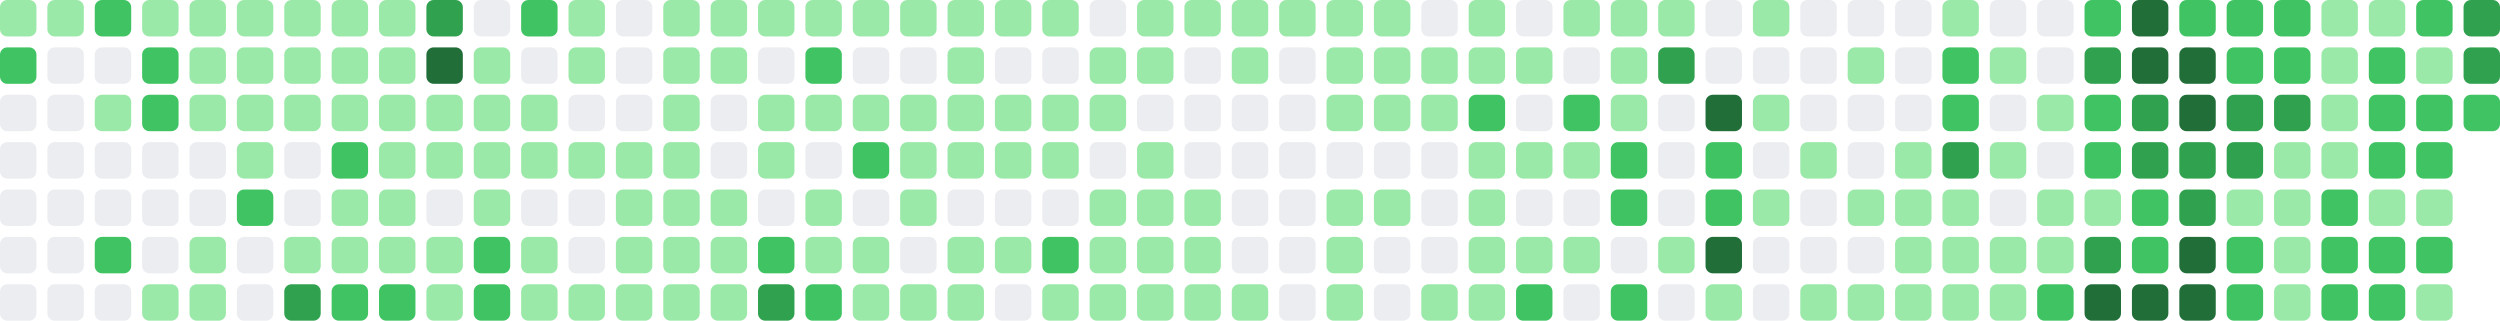
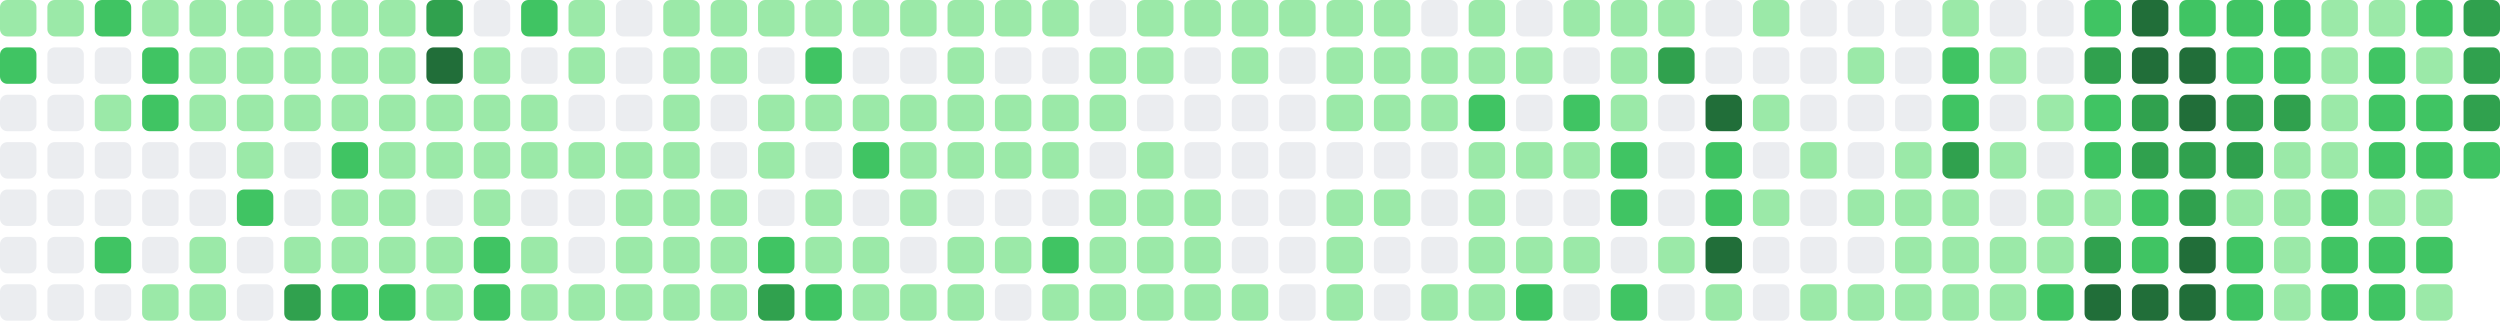
- <svg xmlns="http://www.w3.org/2000/svg" viewBox="0 0 686 88" width="686" height="88" role="img" aria-label="GitHub contribution graph: 1704 contributions in the last year">
+ <svg xmlns="http://www.w3.org/2000/svg" viewBox="0 0 686 88" width="686" height="88" role="img" aria-label="GitHub contribution graph: 1723 contributions in the last year">
  <rect x="0" y="0" width="10" height="10" rx="2" ry="2" fill="#9be9a8" />
  <rect x="0" y="13" width="10" height="10" rx="2" ry="2" fill="#40c463" />
  <rect x="0" y="26" width="10" height="10" rx="2" ry="2" fill="#ebedf0" />
  <rect x="0" y="39" width="10" height="10" rx="2" ry="2" fill="#ebedf0" />
  <rect x="0" y="52" width="10" height="10" rx="2" ry="2" fill="#ebedf0" />
  <rect x="0" y="65" width="10" height="10" rx="2" ry="2" fill="#ebedf0" />
  <rect x="0" y="78" width="10" height="10" rx="2" ry="2" fill="#ebedf0" />
  <rect x="13" y="0" width="10" height="10" rx="2" ry="2" fill="#9be9a8" />
  <rect x="13" y="13" width="10" height="10" rx="2" ry="2" fill="#ebedf0" />
  <rect x="13" y="26" width="10" height="10" rx="2" ry="2" fill="#ebedf0" />
  <rect x="13" y="39" width="10" height="10" rx="2" ry="2" fill="#ebedf0" />
  <rect x="13" y="52" width="10" height="10" rx="2" ry="2" fill="#ebedf0" />
  <rect x="13" y="65" width="10" height="10" rx="2" ry="2" fill="#ebedf0" />
  <rect x="13" y="78" width="10" height="10" rx="2" ry="2" fill="#ebedf0" />
  <rect x="26" y="0" width="10" height="10" rx="2" ry="2" fill="#40c463" />
  <rect x="26" y="13" width="10" height="10" rx="2" ry="2" fill="#ebedf0" />
  <rect x="26" y="26" width="10" height="10" rx="2" ry="2" fill="#9be9a8" />
  <rect x="26" y="39" width="10" height="10" rx="2" ry="2" fill="#ebedf0" />
  <rect x="26" y="52" width="10" height="10" rx="2" ry="2" fill="#ebedf0" />
  <rect x="26" y="65" width="10" height="10" rx="2" ry="2" fill="#40c463" />
  <rect x="26" y="78" width="10" height="10" rx="2" ry="2" fill="#ebedf0" />
  <rect x="39" y="0" width="10" height="10" rx="2" ry="2" fill="#9be9a8" />
  <rect x="39" y="13" width="10" height="10" rx="2" ry="2" fill="#40c463" />
  <rect x="39" y="26" width="10" height="10" rx="2" ry="2" fill="#40c463" />
  <rect x="39" y="39" width="10" height="10" rx="2" ry="2" fill="#ebedf0" />
  <rect x="39" y="52" width="10" height="10" rx="2" ry="2" fill="#ebedf0" />
  <rect x="39" y="65" width="10" height="10" rx="2" ry="2" fill="#ebedf0" />
  <rect x="39" y="78" width="10" height="10" rx="2" ry="2" fill="#9be9a8" />
  <rect x="52" y="0" width="10" height="10" rx="2" ry="2" fill="#9be9a8" />
  <rect x="52" y="13" width="10" height="10" rx="2" ry="2" fill="#9be9a8" />
  <rect x="52" y="26" width="10" height="10" rx="2" ry="2" fill="#9be9a8" />
  <rect x="52" y="39" width="10" height="10" rx="2" ry="2" fill="#ebedf0" />
  <rect x="52" y="52" width="10" height="10" rx="2" ry="2" fill="#ebedf0" />
  <rect x="52" y="65" width="10" height="10" rx="2" ry="2" fill="#9be9a8" />
  <rect x="52" y="78" width="10" height="10" rx="2" ry="2" fill="#9be9a8" />
  <rect x="65" y="0" width="10" height="10" rx="2" ry="2" fill="#9be9a8" />
  <rect x="65" y="13" width="10" height="10" rx="2" ry="2" fill="#9be9a8" />
  <rect x="65" y="26" width="10" height="10" rx="2" ry="2" fill="#9be9a8" />
  <rect x="65" y="39" width="10" height="10" rx="2" ry="2" fill="#9be9a8" />
  <rect x="65" y="52" width="10" height="10" rx="2" ry="2" fill="#40c463" />
  <rect x="65" y="65" width="10" height="10" rx="2" ry="2" fill="#ebedf0" />
  <rect x="65" y="78" width="10" height="10" rx="2" ry="2" fill="#ebedf0" />
  <rect x="78" y="0" width="10" height="10" rx="2" ry="2" fill="#9be9a8" />
  <rect x="78" y="13" width="10" height="10" rx="2" ry="2" fill="#9be9a8" />
  <rect x="78" y="26" width="10" height="10" rx="2" ry="2" fill="#9be9a8" />
  <rect x="78" y="39" width="10" height="10" rx="2" ry="2" fill="#ebedf0" />
  <rect x="78" y="52" width="10" height="10" rx="2" ry="2" fill="#ebedf0" />
  <rect x="78" y="65" width="10" height="10" rx="2" ry="2" fill="#9be9a8" />
  <rect x="78" y="78" width="10" height="10" rx="2" ry="2" fill="#30a14e" />
  <rect x="91" y="0" width="10" height="10" rx="2" ry="2" fill="#9be9a8" />
  <rect x="91" y="13" width="10" height="10" rx="2" ry="2" fill="#9be9a8" />
  <rect x="91" y="26" width="10" height="10" rx="2" ry="2" fill="#9be9a8" />
  <rect x="91" y="39" width="10" height="10" rx="2" ry="2" fill="#40c463" />
  <rect x="91" y="52" width="10" height="10" rx="2" ry="2" fill="#9be9a8" />
  <rect x="91" y="65" width="10" height="10" rx="2" ry="2" fill="#9be9a8" />
  <rect x="91" y="78" width="10" height="10" rx="2" ry="2" fill="#40c463" />
  <rect x="104" y="0" width="10" height="10" rx="2" ry="2" fill="#9be9a8" />
  <rect x="104" y="13" width="10" height="10" rx="2" ry="2" fill="#9be9a8" />
  <rect x="104" y="26" width="10" height="10" rx="2" ry="2" fill="#9be9a8" />
  <rect x="104" y="39" width="10" height="10" rx="2" ry="2" fill="#9be9a8" />
  <rect x="104" y="52" width="10" height="10" rx="2" ry="2" fill="#9be9a8" />
  <rect x="104" y="65" width="10" height="10" rx="2" ry="2" fill="#9be9a8" />
  <rect x="104" y="78" width="10" height="10" rx="2" ry="2" fill="#40c463" />
  <rect x="117" y="0" width="10" height="10" rx="2" ry="2" fill="#30a14e" />
  <rect x="117" y="13" width="10" height="10" rx="2" ry="2" fill="#216e39" />
  <rect x="117" y="26" width="10" height="10" rx="2" ry="2" fill="#9be9a8" />
  <rect x="117" y="39" width="10" height="10" rx="2" ry="2" fill="#9be9a8" />
  <rect x="117" y="52" width="10" height="10" rx="2" ry="2" fill="#ebedf0" />
  <rect x="117" y="65" width="10" height="10" rx="2" ry="2" fill="#9be9a8" />
  <rect x="117" y="78" width="10" height="10" rx="2" ry="2" fill="#9be9a8" />
  <rect x="130" y="0" width="10" height="10" rx="2" ry="2" fill="#ebedf0" />
  <rect x="130" y="13" width="10" height="10" rx="2" ry="2" fill="#9be9a8" />
  <rect x="130" y="26" width="10" height="10" rx="2" ry="2" fill="#9be9a8" />
  <rect x="130" y="39" width="10" height="10" rx="2" ry="2" fill="#9be9a8" />
  <rect x="130" y="52" width="10" height="10" rx="2" ry="2" fill="#9be9a8" />
  <rect x="130" y="65" width="10" height="10" rx="2" ry="2" fill="#40c463" />
  <rect x="130" y="78" width="10" height="10" rx="2" ry="2" fill="#40c463" />
  <rect x="143" y="0" width="10" height="10" rx="2" ry="2" fill="#40c463" />
  <rect x="143" y="13" width="10" height="10" rx="2" ry="2" fill="#ebedf0" />
  <rect x="143" y="26" width="10" height="10" rx="2" ry="2" fill="#9be9a8" />
  <rect x="143" y="39" width="10" height="10" rx="2" ry="2" fill="#9be9a8" />
  <rect x="143" y="52" width="10" height="10" rx="2" ry="2" fill="#ebedf0" />
  <rect x="143" y="65" width="10" height="10" rx="2" ry="2" fill="#9be9a8" />
  <rect x="143" y="78" width="10" height="10" rx="2" ry="2" fill="#9be9a8" />
  <rect x="156" y="0" width="10" height="10" rx="2" ry="2" fill="#9be9a8" />
  <rect x="156" y="13" width="10" height="10" rx="2" ry="2" fill="#9be9a8" />
  <rect x="156" y="26" width="10" height="10" rx="2" ry="2" fill="#ebedf0" />
  <rect x="156" y="39" width="10" height="10" rx="2" ry="2" fill="#9be9a8" />
  <rect x="156" y="52" width="10" height="10" rx="2" ry="2" fill="#ebedf0" />
  <rect x="156" y="65" width="10" height="10" rx="2" ry="2" fill="#ebedf0" />
  <rect x="156" y="78" width="10" height="10" rx="2" ry="2" fill="#9be9a8" />
  <rect x="169" y="0" width="10" height="10" rx="2" ry="2" fill="#ebedf0" />
  <rect x="169" y="13" width="10" height="10" rx="2" ry="2" fill="#ebedf0" />
  <rect x="169" y="26" width="10" height="10" rx="2" ry="2" fill="#ebedf0" />
  <rect x="169" y="39" width="10" height="10" rx="2" ry="2" fill="#9be9a8" />
  <rect x="169" y="52" width="10" height="10" rx="2" ry="2" fill="#9be9a8" />
  <rect x="169" y="65" width="10" height="10" rx="2" ry="2" fill="#9be9a8" />
  <rect x="169" y="78" width="10" height="10" rx="2" ry="2" fill="#9be9a8" />
  <rect x="182" y="0" width="10" height="10" rx="2" ry="2" fill="#9be9a8" />
  <rect x="182" y="13" width="10" height="10" rx="2" ry="2" fill="#9be9a8" />
  <rect x="182" y="26" width="10" height="10" rx="2" ry="2" fill="#9be9a8" />
  <rect x="182" y="39" width="10" height="10" rx="2" ry="2" fill="#9be9a8" />
  <rect x="182" y="52" width="10" height="10" rx="2" ry="2" fill="#9be9a8" />
  <rect x="182" y="65" width="10" height="10" rx="2" ry="2" fill="#9be9a8" />
  <rect x="182" y="78" width="10" height="10" rx="2" ry="2" fill="#9be9a8" />
  <rect x="195" y="0" width="10" height="10" rx="2" ry="2" fill="#9be9a8" />
  <rect x="195" y="13" width="10" height="10" rx="2" ry="2" fill="#9be9a8" />
  <rect x="195" y="26" width="10" height="10" rx="2" ry="2" fill="#ebedf0" />
  <rect x="195" y="39" width="10" height="10" rx="2" ry="2" fill="#ebedf0" />
  <rect x="195" y="52" width="10" height="10" rx="2" ry="2" fill="#9be9a8" />
  <rect x="195" y="65" width="10" height="10" rx="2" ry="2" fill="#9be9a8" />
  <rect x="195" y="78" width="10" height="10" rx="2" ry="2" fill="#9be9a8" />
  <rect x="208" y="0" width="10" height="10" rx="2" ry="2" fill="#9be9a8" />
  <rect x="208" y="13" width="10" height="10" rx="2" ry="2" fill="#ebedf0" />
  <rect x="208" y="26" width="10" height="10" rx="2" ry="2" fill="#9be9a8" />
  <rect x="208" y="39" width="10" height="10" rx="2" ry="2" fill="#9be9a8" />
  <rect x="208" y="52" width="10" height="10" rx="2" ry="2" fill="#ebedf0" />
  <rect x="208" y="65" width="10" height="10" rx="2" ry="2" fill="#40c463" />
  <rect x="208" y="78" width="10" height="10" rx="2" ry="2" fill="#30a14e" />
  <rect x="221" y="0" width="10" height="10" rx="2" ry="2" fill="#9be9a8" />
  <rect x="221" y="13" width="10" height="10" rx="2" ry="2" fill="#40c463" />
  <rect x="221" y="26" width="10" height="10" rx="2" ry="2" fill="#9be9a8" />
  <rect x="221" y="39" width="10" height="10" rx="2" ry="2" fill="#ebedf0" />
  <rect x="221" y="52" width="10" height="10" rx="2" ry="2" fill="#9be9a8" />
  <rect x="221" y="65" width="10" height="10" rx="2" ry="2" fill="#9be9a8" />
  <rect x="221" y="78" width="10" height="10" rx="2" ry="2" fill="#40c463" />
  <rect x="234" y="0" width="10" height="10" rx="2" ry="2" fill="#9be9a8" />
  <rect x="234" y="13" width="10" height="10" rx="2" ry="2" fill="#ebedf0" />
  <rect x="234" y="26" width="10" height="10" rx="2" ry="2" fill="#9be9a8" />
  <rect x="234" y="39" width="10" height="10" rx="2" ry="2" fill="#40c463" />
  <rect x="234" y="52" width="10" height="10" rx="2" ry="2" fill="#ebedf0" />
  <rect x="234" y="65" width="10" height="10" rx="2" ry="2" fill="#9be9a8" />
  <rect x="234" y="78" width="10" height="10" rx="2" ry="2" fill="#9be9a8" />
  <rect x="247" y="0" width="10" height="10" rx="2" ry="2" fill="#9be9a8" />
  <rect x="247" y="13" width="10" height="10" rx="2" ry="2" fill="#ebedf0" />
  <rect x="247" y="26" width="10" height="10" rx="2" ry="2" fill="#9be9a8" />
  <rect x="247" y="39" width="10" height="10" rx="2" ry="2" fill="#9be9a8" />
  <rect x="247" y="52" width="10" height="10" rx="2" ry="2" fill="#9be9a8" />
  <rect x="247" y="65" width="10" height="10" rx="2" ry="2" fill="#ebedf0" />
  <rect x="247" y="78" width="10" height="10" rx="2" ry="2" fill="#9be9a8" />
  <rect x="260" y="0" width="10" height="10" rx="2" ry="2" fill="#9be9a8" />
  <rect x="260" y="13" width="10" height="10" rx="2" ry="2" fill="#9be9a8" />
  <rect x="260" y="26" width="10" height="10" rx="2" ry="2" fill="#9be9a8" />
  <rect x="260" y="39" width="10" height="10" rx="2" ry="2" fill="#9be9a8" />
  <rect x="260" y="52" width="10" height="10" rx="2" ry="2" fill="#ebedf0" />
  <rect x="260" y="65" width="10" height="10" rx="2" ry="2" fill="#9be9a8" />
  <rect x="260" y="78" width="10" height="10" rx="2" ry="2" fill="#9be9a8" />
  <rect x="273" y="0" width="10" height="10" rx="2" ry="2" fill="#9be9a8" />
  <rect x="273" y="13" width="10" height="10" rx="2" ry="2" fill="#ebedf0" />
  <rect x="273" y="26" width="10" height="10" rx="2" ry="2" fill="#9be9a8" />
  <rect x="273" y="39" width="10" height="10" rx="2" ry="2" fill="#9be9a8" />
  <rect x="273" y="52" width="10" height="10" rx="2" ry="2" fill="#ebedf0" />
  <rect x="273" y="65" width="10" height="10" rx="2" ry="2" fill="#9be9a8" />
  <rect x="273" y="78" width="10" height="10" rx="2" ry="2" fill="#ebedf0" />
  <rect x="286" y="0" width="10" height="10" rx="2" ry="2" fill="#9be9a8" />
  <rect x="286" y="13" width="10" height="10" rx="2" ry="2" fill="#ebedf0" />
  <rect x="286" y="26" width="10" height="10" rx="2" ry="2" fill="#9be9a8" />
  <rect x="286" y="39" width="10" height="10" rx="2" ry="2" fill="#9be9a8" />
  <rect x="286" y="52" width="10" height="10" rx="2" ry="2" fill="#ebedf0" />
  <rect x="286" y="65" width="10" height="10" rx="2" ry="2" fill="#40c463" />
  <rect x="286" y="78" width="10" height="10" rx="2" ry="2" fill="#9be9a8" />
  <rect x="299" y="0" width="10" height="10" rx="2" ry="2" fill="#ebedf0" />
  <rect x="299" y="13" width="10" height="10" rx="2" ry="2" fill="#9be9a8" />
  <rect x="299" y="26" width="10" height="10" rx="2" ry="2" fill="#9be9a8" />
  <rect x="299" y="39" width="10" height="10" rx="2" ry="2" fill="#ebedf0" />
  <rect x="299" y="52" width="10" height="10" rx="2" ry="2" fill="#9be9a8" />
  <rect x="299" y="65" width="10" height="10" rx="2" ry="2" fill="#9be9a8" />
  <rect x="299" y="78" width="10" height="10" rx="2" ry="2" fill="#9be9a8" />
  <rect x="312" y="0" width="10" height="10" rx="2" ry="2" fill="#9be9a8" />
  <rect x="312" y="13" width="10" height="10" rx="2" ry="2" fill="#9be9a8" />
  <rect x="312" y="26" width="10" height="10" rx="2" ry="2" fill="#ebedf0" />
  <rect x="312" y="39" width="10" height="10" rx="2" ry="2" fill="#9be9a8" />
  <rect x="312" y="52" width="10" height="10" rx="2" ry="2" fill="#9be9a8" />
  <rect x="312" y="65" width="10" height="10" rx="2" ry="2" fill="#9be9a8" />
  <rect x="312" y="78" width="10" height="10" rx="2" ry="2" fill="#9be9a8" />
  <rect x="325" y="0" width="10" height="10" rx="2" ry="2" fill="#9be9a8" />
  <rect x="325" y="13" width="10" height="10" rx="2" ry="2" fill="#ebedf0" />
  <rect x="325" y="26" width="10" height="10" rx="2" ry="2" fill="#ebedf0" />
  <rect x="325" y="39" width="10" height="10" rx="2" ry="2" fill="#ebedf0" />
  <rect x="325" y="52" width="10" height="10" rx="2" ry="2" fill="#9be9a8" />
  <rect x="325" y="65" width="10" height="10" rx="2" ry="2" fill="#9be9a8" />
  <rect x="325" y="78" width="10" height="10" rx="2" ry="2" fill="#9be9a8" />
  <rect x="338" y="0" width="10" height="10" rx="2" ry="2" fill="#9be9a8" />
  <rect x="338" y="13" width="10" height="10" rx="2" ry="2" fill="#9be9a8" />
  <rect x="338" y="26" width="10" height="10" rx="2" ry="2" fill="#ebedf0" />
  <rect x="338" y="39" width="10" height="10" rx="2" ry="2" fill="#ebedf0" />
  <rect x="338" y="52" width="10" height="10" rx="2" ry="2" fill="#ebedf0" />
  <rect x="338" y="65" width="10" height="10" rx="2" ry="2" fill="#ebedf0" />
  <rect x="338" y="78" width="10" height="10" rx="2" ry="2" fill="#9be9a8" />
  <rect x="351" y="0" width="10" height="10" rx="2" ry="2" fill="#9be9a8" />
  <rect x="351" y="13" width="10" height="10" rx="2" ry="2" fill="#ebedf0" />
  <rect x="351" y="26" width="10" height="10" rx="2" ry="2" fill="#ebedf0" />
  <rect x="351" y="39" width="10" height="10" rx="2" ry="2" fill="#ebedf0" />
  <rect x="351" y="52" width="10" height="10" rx="2" ry="2" fill="#ebedf0" />
  <rect x="351" y="65" width="10" height="10" rx="2" ry="2" fill="#ebedf0" />
  <rect x="351" y="78" width="10" height="10" rx="2" ry="2" fill="#ebedf0" />
  <rect x="364" y="0" width="10" height="10" rx="2" ry="2" fill="#9be9a8" />
  <rect x="364" y="13" width="10" height="10" rx="2" ry="2" fill="#9be9a8" />
  <rect x="364" y="26" width="10" height="10" rx="2" ry="2" fill="#9be9a8" />
  <rect x="364" y="39" width="10" height="10" rx="2" ry="2" fill="#ebedf0" />
  <rect x="364" y="52" width="10" height="10" rx="2" ry="2" fill="#9be9a8" />
  <rect x="364" y="65" width="10" height="10" rx="2" ry="2" fill="#9be9a8" />
  <rect x="364" y="78" width="10" height="10" rx="2" ry="2" fill="#9be9a8" />
  <rect x="377" y="0" width="10" height="10" rx="2" ry="2" fill="#9be9a8" />
  <rect x="377" y="13" width="10" height="10" rx="2" ry="2" fill="#9be9a8" />
  <rect x="377" y="26" width="10" height="10" rx="2" ry="2" fill="#9be9a8" />
  <rect x="377" y="39" width="10" height="10" rx="2" ry="2" fill="#ebedf0" />
  <rect x="377" y="52" width="10" height="10" rx="2" ry="2" fill="#9be9a8" />
  <rect x="377" y="65" width="10" height="10" rx="2" ry="2" fill="#ebedf0" />
  <rect x="377" y="78" width="10" height="10" rx="2" ry="2" fill="#ebedf0" />
  <rect x="390" y="0" width="10" height="10" rx="2" ry="2" fill="#ebedf0" />
  <rect x="390" y="13" width="10" height="10" rx="2" ry="2" fill="#9be9a8" />
  <rect x="390" y="26" width="10" height="10" rx="2" ry="2" fill="#9be9a8" />
  <rect x="390" y="39" width="10" height="10" rx="2" ry="2" fill="#ebedf0" />
  <rect x="390" y="52" width="10" height="10" rx="2" ry="2" fill="#ebedf0" />
  <rect x="390" y="65" width="10" height="10" rx="2" ry="2" fill="#ebedf0" />
  <rect x="390" y="78" width="10" height="10" rx="2" ry="2" fill="#9be9a8" />
  <rect x="403" y="0" width="10" height="10" rx="2" ry="2" fill="#9be9a8" />
  <rect x="403" y="13" width="10" height="10" rx="2" ry="2" fill="#9be9a8" />
  <rect x="403" y="26" width="10" height="10" rx="2" ry="2" fill="#40c463" />
  <rect x="403" y="39" width="10" height="10" rx="2" ry="2" fill="#9be9a8" />
  <rect x="403" y="52" width="10" height="10" rx="2" ry="2" fill="#9be9a8" />
  <rect x="403" y="65" width="10" height="10" rx="2" ry="2" fill="#9be9a8" />
  <rect x="403" y="78" width="10" height="10" rx="2" ry="2" fill="#9be9a8" />
  <rect x="416" y="0" width="10" height="10" rx="2" ry="2" fill="#ebedf0" />
  <rect x="416" y="13" width="10" height="10" rx="2" ry="2" fill="#9be9a8" />
  <rect x="416" y="26" width="10" height="10" rx="2" ry="2" fill="#ebedf0" />
  <rect x="416" y="39" width="10" height="10" rx="2" ry="2" fill="#9be9a8" />
  <rect x="416" y="52" width="10" height="10" rx="2" ry="2" fill="#ebedf0" />
  <rect x="416" y="65" width="10" height="10" rx="2" ry="2" fill="#9be9a8" />
  <rect x="416" y="78" width="10" height="10" rx="2" ry="2" fill="#40c463" />
  <rect x="429" y="0" width="10" height="10" rx="2" ry="2" fill="#9be9a8" />
  <rect x="429" y="13" width="10" height="10" rx="2" ry="2" fill="#ebedf0" />
  <rect x="429" y="26" width="10" height="10" rx="2" ry="2" fill="#40c463" />
  <rect x="429" y="39" width="10" height="10" rx="2" ry="2" fill="#9be9a8" />
  <rect x="429" y="52" width="10" height="10" rx="2" ry="2" fill="#ebedf0" />
  <rect x="429" y="65" width="10" height="10" rx="2" ry="2" fill="#9be9a8" />
  <rect x="429" y="78" width="10" height="10" rx="2" ry="2" fill="#ebedf0" />
  <rect x="442" y="0" width="10" height="10" rx="2" ry="2" fill="#9be9a8" />
  <rect x="442" y="13" width="10" height="10" rx="2" ry="2" fill="#9be9a8" />
  <rect x="442" y="26" width="10" height="10" rx="2" ry="2" fill="#9be9a8" />
  <rect x="442" y="39" width="10" height="10" rx="2" ry="2" fill="#40c463" />
  <rect x="442" y="52" width="10" height="10" rx="2" ry="2" fill="#40c463" />
  <rect x="442" y="65" width="10" height="10" rx="2" ry="2" fill="#ebedf0" />
  <rect x="442" y="78" width="10" height="10" rx="2" ry="2" fill="#40c463" />
  <rect x="455" y="0" width="10" height="10" rx="2" ry="2" fill="#9be9a8" />
  <rect x="455" y="13" width="10" height="10" rx="2" ry="2" fill="#30a14e" />
  <rect x="455" y="26" width="10" height="10" rx="2" ry="2" fill="#ebedf0" />
  <rect x="455" y="39" width="10" height="10" rx="2" ry="2" fill="#ebedf0" />
  <rect x="455" y="52" width="10" height="10" rx="2" ry="2" fill="#ebedf0" />
  <rect x="455" y="65" width="10" height="10" rx="2" ry="2" fill="#9be9a8" />
  <rect x="455" y="78" width="10" height="10" rx="2" ry="2" fill="#ebedf0" />
  <rect x="468" y="0" width="10" height="10" rx="2" ry="2" fill="#ebedf0" />
  <rect x="468" y="13" width="10" height="10" rx="2" ry="2" fill="#ebedf0" />
  <rect x="468" y="26" width="10" height="10" rx="2" ry="2" fill="#216e39" />
  <rect x="468" y="39" width="10" height="10" rx="2" ry="2" fill="#40c463" />
  <rect x="468" y="52" width="10" height="10" rx="2" ry="2" fill="#40c463" />
  <rect x="468" y="65" width="10" height="10" rx="2" ry="2" fill="#216e39" />
  <rect x="468" y="78" width="10" height="10" rx="2" ry="2" fill="#9be9a8" />
  <rect x="481" y="0" width="10" height="10" rx="2" ry="2" fill="#9be9a8" />
  <rect x="481" y="13" width="10" height="10" rx="2" ry="2" fill="#ebedf0" />
  <rect x="481" y="26" width="10" height="10" rx="2" ry="2" fill="#9be9a8" />
  <rect x="481" y="39" width="10" height="10" rx="2" ry="2" fill="#ebedf0" />
  <rect x="481" y="52" width="10" height="10" rx="2" ry="2" fill="#9be9a8" />
  <rect x="481" y="65" width="10" height="10" rx="2" ry="2" fill="#ebedf0" />
  <rect x="481" y="78" width="10" height="10" rx="2" ry="2" fill="#ebedf0" />
  <rect x="494" y="0" width="10" height="10" rx="2" ry="2" fill="#ebedf0" />
  <rect x="494" y="13" width="10" height="10" rx="2" ry="2" fill="#ebedf0" />
  <rect x="494" y="26" width="10" height="10" rx="2" ry="2" fill="#ebedf0" />
  <rect x="494" y="39" width="10" height="10" rx="2" ry="2" fill="#9be9a8" />
  <rect x="494" y="52" width="10" height="10" rx="2" ry="2" fill="#ebedf0" />
  <rect x="494" y="65" width="10" height="10" rx="2" ry="2" fill="#ebedf0" />
  <rect x="494" y="78" width="10" height="10" rx="2" ry="2" fill="#9be9a8" />
  <rect x="507" y="0" width="10" height="10" rx="2" ry="2" fill="#ebedf0" />
  <rect x="507" y="13" width="10" height="10" rx="2" ry="2" fill="#9be9a8" />
  <rect x="507" y="26" width="10" height="10" rx="2" ry="2" fill="#ebedf0" />
  <rect x="507" y="39" width="10" height="10" rx="2" ry="2" fill="#ebedf0" />
  <rect x="507" y="52" width="10" height="10" rx="2" ry="2" fill="#9be9a8" />
  <rect x="507" y="65" width="10" height="10" rx="2" ry="2" fill="#ebedf0" />
  <rect x="507" y="78" width="10" height="10" rx="2" ry="2" fill="#9be9a8" />
  <rect x="520" y="0" width="10" height="10" rx="2" ry="2" fill="#ebedf0" />
  <rect x="520" y="13" width="10" height="10" rx="2" ry="2" fill="#ebedf0" />
  <rect x="520" y="26" width="10" height="10" rx="2" ry="2" fill="#ebedf0" />
  <rect x="520" y="39" width="10" height="10" rx="2" ry="2" fill="#9be9a8" />
  <rect x="520" y="52" width="10" height="10" rx="2" ry="2" fill="#9be9a8" />
  <rect x="520" y="65" width="10" height="10" rx="2" ry="2" fill="#9be9a8" />
  <rect x="520" y="78" width="10" height="10" rx="2" ry="2" fill="#9be9a8" />
  <rect x="533" y="0" width="10" height="10" rx="2" ry="2" fill="#9be9a8" />
  <rect x="533" y="13" width="10" height="10" rx="2" ry="2" fill="#40c463" />
  <rect x="533" y="26" width="10" height="10" rx="2" ry="2" fill="#40c463" />
  <rect x="533" y="39" width="10" height="10" rx="2" ry="2" fill="#30a14e" />
  <rect x="533" y="52" width="10" height="10" rx="2" ry="2" fill="#9be9a8" />
  <rect x="533" y="65" width="10" height="10" rx="2" ry="2" fill="#9be9a8" />
  <rect x="533" y="78" width="10" height="10" rx="2" ry="2" fill="#9be9a8" />
  <rect x="546" y="0" width="10" height="10" rx="2" ry="2" fill="#ebedf0" />
  <rect x="546" y="13" width="10" height="10" rx="2" ry="2" fill="#9be9a8" />
  <rect x="546" y="26" width="10" height="10" rx="2" ry="2" fill="#ebedf0" />
  <rect x="546" y="39" width="10" height="10" rx="2" ry="2" fill="#9be9a8" />
  <rect x="546" y="52" width="10" height="10" rx="2" ry="2" fill="#ebedf0" />
  <rect x="546" y="65" width="10" height="10" rx="2" ry="2" fill="#9be9a8" />
  <rect x="546" y="78" width="10" height="10" rx="2" ry="2" fill="#9be9a8" />
  <rect x="559" y="0" width="10" height="10" rx="2" ry="2" fill="#ebedf0" />
  <rect x="559" y="13" width="10" height="10" rx="2" ry="2" fill="#ebedf0" />
  <rect x="559" y="26" width="10" height="10" rx="2" ry="2" fill="#9be9a8" />
  <rect x="559" y="39" width="10" height="10" rx="2" ry="2" fill="#ebedf0" />
  <rect x="559" y="52" width="10" height="10" rx="2" ry="2" fill="#9be9a8" />
  <rect x="559" y="65" width="10" height="10" rx="2" ry="2" fill="#9be9a8" />
  <rect x="559" y="78" width="10" height="10" rx="2" ry="2" fill="#40c463" />
  <rect x="572" y="0" width="10" height="10" rx="2" ry="2" fill="#40c463" />
  <rect x="572" y="13" width="10" height="10" rx="2" ry="2" fill="#30a14e" />
  <rect x="572" y="26" width="10" height="10" rx="2" ry="2" fill="#40c463" />
  <rect x="572" y="39" width="10" height="10" rx="2" ry="2" fill="#40c463" />
  <rect x="572" y="52" width="10" height="10" rx="2" ry="2" fill="#9be9a8" />
  <rect x="572" y="65" width="10" height="10" rx="2" ry="2" fill="#30a14e" />
  <rect x="572" y="78" width="10" height="10" rx="2" ry="2" fill="#216e39" />
  <rect x="585" y="0" width="10" height="10" rx="2" ry="2" fill="#216e39" />
  <rect x="585" y="13" width="10" height="10" rx="2" ry="2" fill="#216e39" />
  <rect x="585" y="26" width="10" height="10" rx="2" ry="2" fill="#30a14e" />
  <rect x="585" y="39" width="10" height="10" rx="2" ry="2" fill="#30a14e" />
  <rect x="585" y="52" width="10" height="10" rx="2" ry="2" fill="#40c463" />
  <rect x="585" y="65" width="10" height="10" rx="2" ry="2" fill="#40c463" />
  <rect x="585" y="78" width="10" height="10" rx="2" ry="2" fill="#216e39" />
  <rect x="598" y="0" width="10" height="10" rx="2" ry="2" fill="#40c463" />
  <rect x="598" y="13" width="10" height="10" rx="2" ry="2" fill="#216e39" />
  <rect x="598" y="26" width="10" height="10" rx="2" ry="2" fill="#216e39" />
  <rect x="598" y="39" width="10" height="10" rx="2" ry="2" fill="#30a14e" />
  <rect x="598" y="52" width="10" height="10" rx="2" ry="2" fill="#30a14e" />
  <rect x="598" y="65" width="10" height="10" rx="2" ry="2" fill="#216e39" />
  <rect x="598" y="78" width="10" height="10" rx="2" ry="2" fill="#216e39" />
  <rect x="611" y="0" width="10" height="10" rx="2" ry="2" fill="#40c463" />
  <rect x="611" y="13" width="10" height="10" rx="2" ry="2" fill="#40c463" />
  <rect x="611" y="26" width="10" height="10" rx="2" ry="2" fill="#30a14e" />
  <rect x="611" y="39" width="10" height="10" rx="2" ry="2" fill="#30a14e" />
  <rect x="611" y="52" width="10" height="10" rx="2" ry="2" fill="#9be9a8" />
  <rect x="611" y="65" width="10" height="10" rx="2" ry="2" fill="#40c463" />
  <rect x="611" y="78" width="10" height="10" rx="2" ry="2" fill="#40c463" />
  <rect x="624" y="0" width="10" height="10" rx="2" ry="2" fill="#40c463" />
  <rect x="624" y="13" width="10" height="10" rx="2" ry="2" fill="#40c463" />
  <rect x="624" y="26" width="10" height="10" rx="2" ry="2" fill="#30a14e" />
  <rect x="624" y="39" width="10" height="10" rx="2" ry="2" fill="#9be9a8" />
  <rect x="624" y="52" width="10" height="10" rx="2" ry="2" fill="#9be9a8" />
  <rect x="624" y="65" width="10" height="10" rx="2" ry="2" fill="#9be9a8" />
  <rect x="624" y="78" width="10" height="10" rx="2" ry="2" fill="#9be9a8" />
  <rect x="637" y="0" width="10" height="10" rx="2" ry="2" fill="#9be9a8" />
  <rect x="637" y="13" width="10" height="10" rx="2" ry="2" fill="#9be9a8" />
  <rect x="637" y="26" width="10" height="10" rx="2" ry="2" fill="#9be9a8" />
  <rect x="637" y="39" width="10" height="10" rx="2" ry="2" fill="#9be9a8" />
  <rect x="637" y="52" width="10" height="10" rx="2" ry="2" fill="#40c463" />
  <rect x="637" y="65" width="10" height="10" rx="2" ry="2" fill="#40c463" />
  <rect x="637" y="78" width="10" height="10" rx="2" ry="2" fill="#40c463" />
  <rect x="650" y="0" width="10" height="10" rx="2" ry="2" fill="#9be9a8" />
  <rect x="650" y="13" width="10" height="10" rx="2" ry="2" fill="#40c463" />
  <rect x="650" y="26" width="10" height="10" rx="2" ry="2" fill="#40c463" />
  <rect x="650" y="39" width="10" height="10" rx="2" ry="2" fill="#40c463" />
  <rect x="650" y="52" width="10" height="10" rx="2" ry="2" fill="#9be9a8" />
  <rect x="650" y="65" width="10" height="10" rx="2" ry="2" fill="#40c463" />
  <rect x="650" y="78" width="10" height="10" rx="2" ry="2" fill="#40c463" />
  <rect x="663" y="0" width="10" height="10" rx="2" ry="2" fill="#40c463" />
  <rect x="663" y="13" width="10" height="10" rx="2" ry="2" fill="#9be9a8" />
  <rect x="663" y="26" width="10" height="10" rx="2" ry="2" fill="#40c463" />
  <rect x="663" y="39" width="10" height="10" rx="2" ry="2" fill="#40c463" />
  <rect x="663" y="52" width="10" height="10" rx="2" ry="2" fill="#9be9a8" />
  <rect x="663" y="65" width="10" height="10" rx="2" ry="2" fill="#40c463" />
  <rect x="663" y="78" width="10" height="10" rx="2" ry="2" fill="#9be9a8" />
  <rect x="676" y="0" width="10" height="10" rx="2" ry="2" fill="#30a14e" />
  <rect x="676" y="13" width="10" height="10" rx="2" ry="2" fill="#30a14e" />
-   <rect x="676" y="26" width="10" height="10" rx="2" ry="2" fill="#40c463" />
+   <rect x="676" y="26" width="10" height="10" rx="2" ry="2" fill="#30a14e" />
+   <rect x="676" y="39" width="10" height="10" rx="2" ry="2" fill="#40c463" />
</svg>
